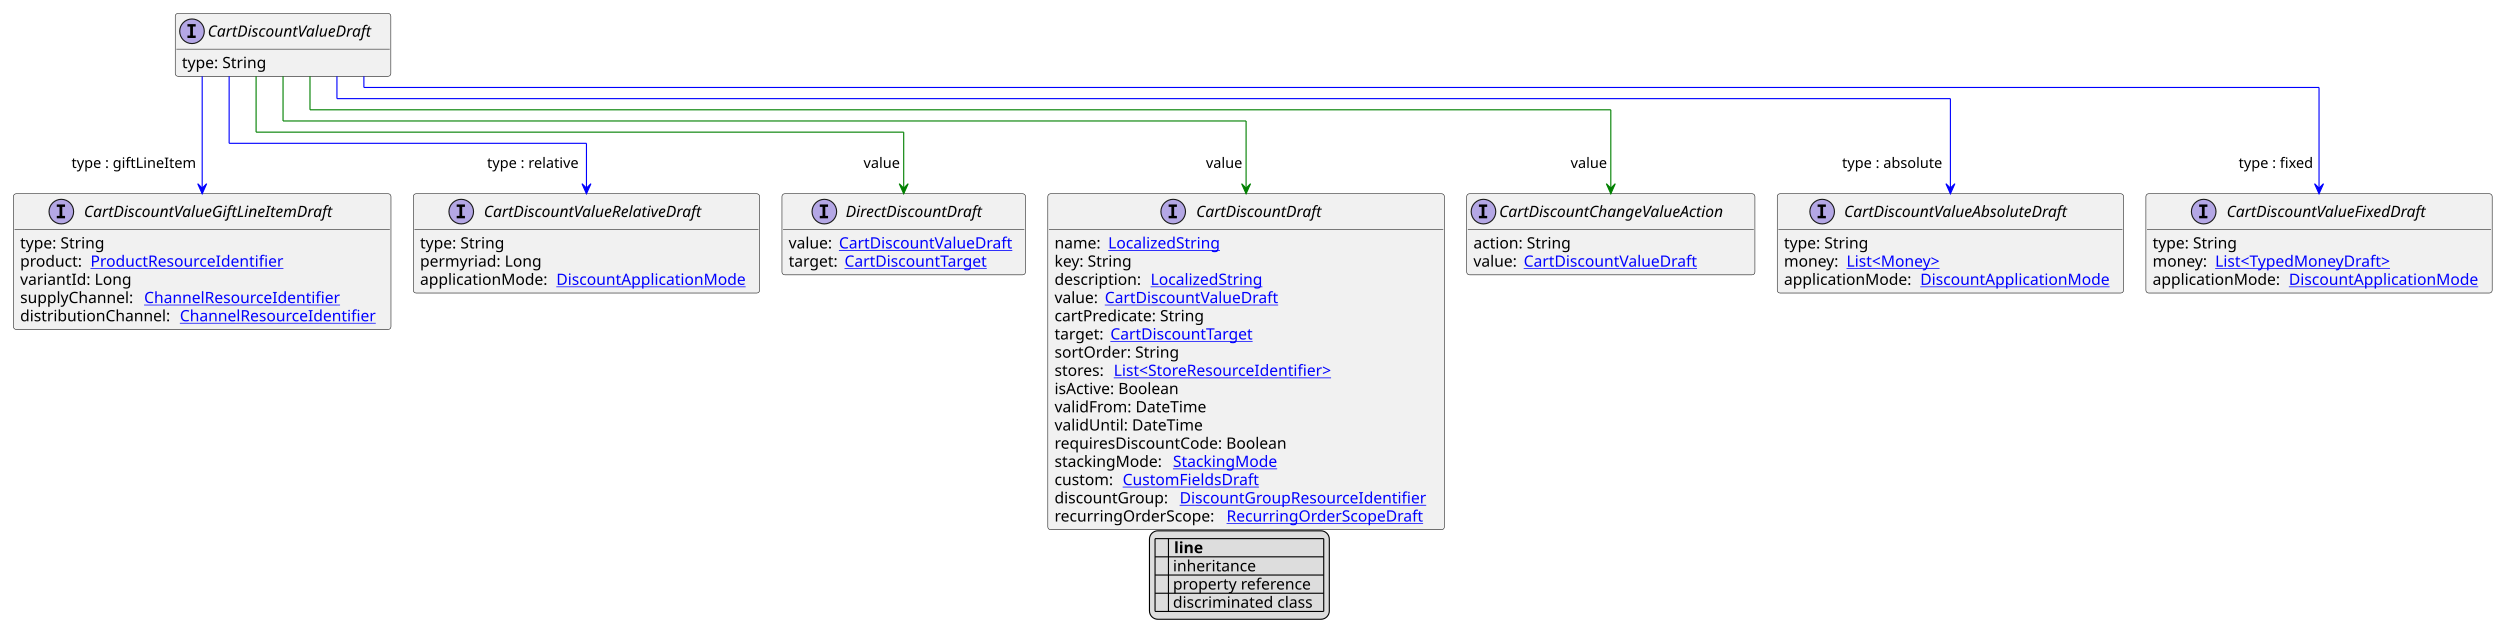
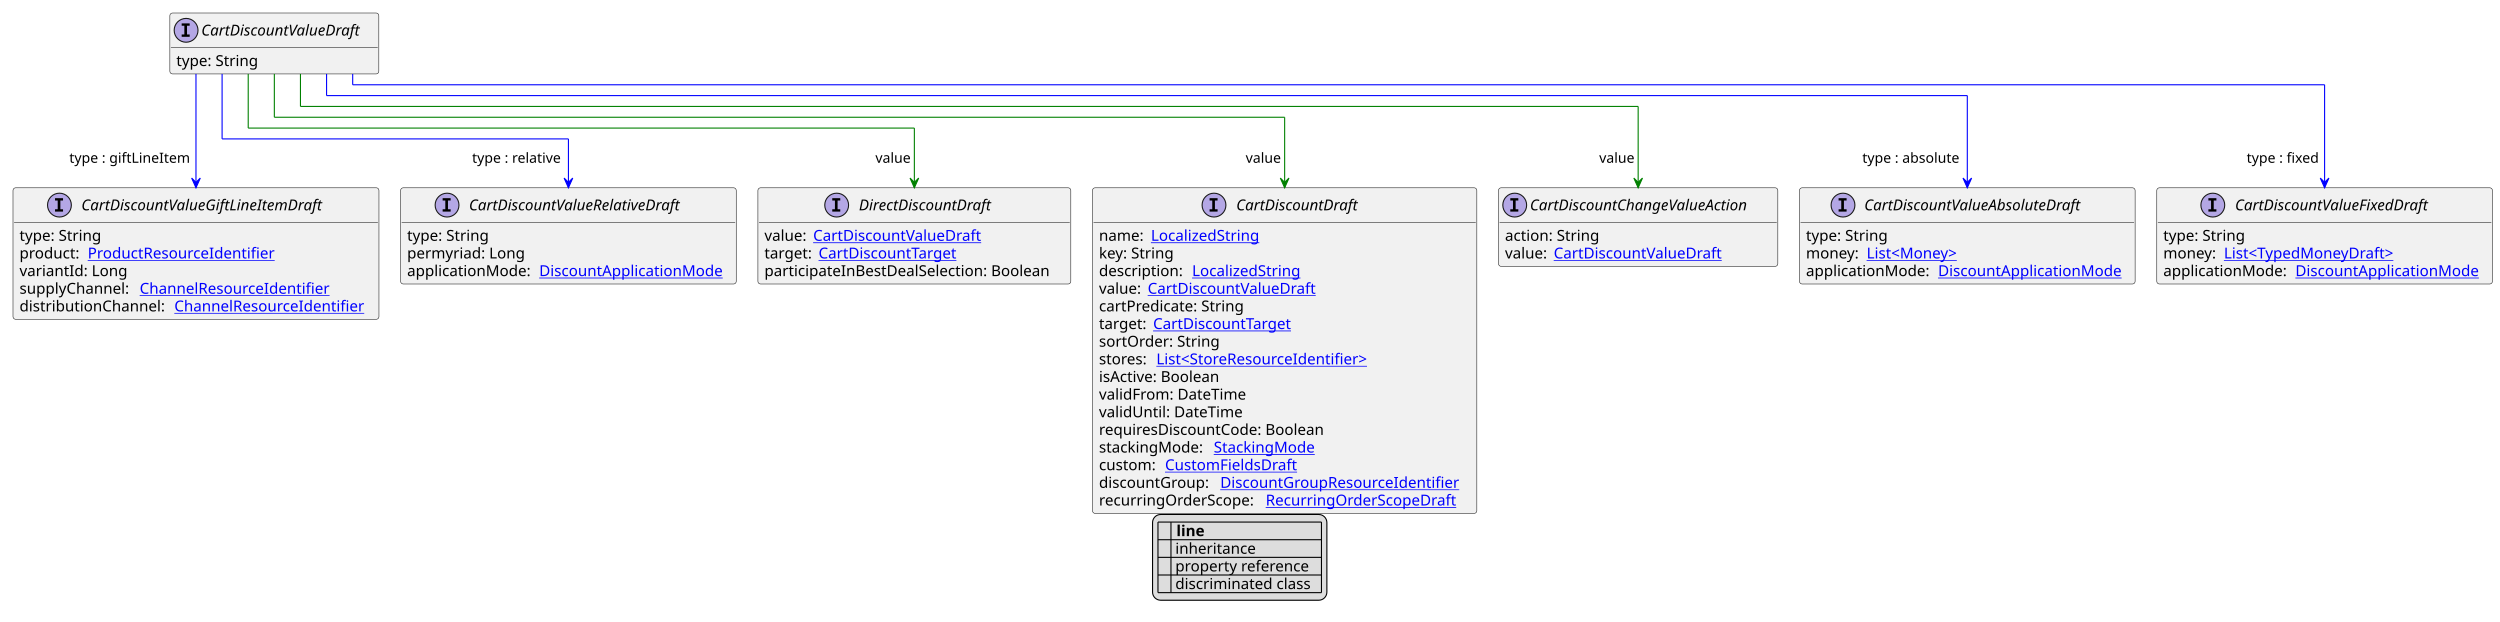
- <svg xmlns="http://www.w3.org/2000/svg" xmlns:xlink="http://www.w3.org/1999/xlink" contentStyleType="text/css" height="574px" preserveAspectRatio="none" style="width:2238px;height:574px;background:#FFFFFF;" version="1.1" viewBox="0 0 2238 574" width="2238px" zoomAndPan="magnify">
+ <svg xmlns="http://www.w3.org/2000/svg" xmlns:xlink="http://www.w3.org/1999/xlink" contentStyleType="text/css" height="574px" preserveAspectRatio="none" style="width:2309px;height:574px;background:#FFFFFF;" version="1.1" viewBox="0 0 2309 574" width="2309px" zoomAndPan="magnify">
  <defs>
-     <filter height="1" id="bf41segz60ndv0" width="1" x="0" y="0">
+     <filter height="1" id="b6mvvhx9vzbvp0" width="1" x="0" y="0">
      <feFlood flood-color="#000000" result="flood" />
      <feComposite in="SourceGraphic" in2="flood" operator="over" />
    </filter>
-     <filter height="1" id="bf41segz60ndv1" width="1" x="0" y="0">
+     <filter height="1" id="b6mvvhx9vzbvp1" width="1" x="0" y="0">
      <feFlood flood-color="#008000" result="flood" />
      <feComposite in="SourceGraphic" in2="flood" operator="over" />
    </filter>
-     <filter height="1" id="bf41segz60ndv2" width="1" x="0" y="0">
+     <filter height="1" id="b6mvvhx9vzbvp2" width="1" x="0" y="0">
      <feFlood flood-color="#0000FF" result="flood" />
      <feComposite in="SourceGraphic" in2="flood" operator="over" />
    </filter>
  </defs>
  <g>
    <a href="CartDiscountValueDraft.svg" target="_top" title="CartDiscountValueDraft.svg" xlink:actuate="onRequest" xlink:href="CartDiscountValueDraft.svg" xlink:show="new" xlink:title="CartDiscountValueDraft.svg" xlink:type="simple">
      <g id="elem_CartDiscountValueDraft">
        <rect codeLine="10" fill="#F1F1F1" height="56.297" id="CartDiscountValueDraft" rx="2.5" ry="2.5" style="stroke:#181818;stroke-width:0.5;" width="193" x="156.875" y="12" />
        <ellipse cx="171.875" cy="28" fill="#B4A7E5" rx="11" ry="11" style="stroke:#181818;stroke-width:1.0;" />
        <path d="M167.797,23.766 L167.797,21.609 L175.188,21.609 L175.188,23.766 L172.719,23.766 L172.719,31.844 L175.188,31.844 L175.188,34 L167.797,34 L167.797,31.844 L170.266,31.844 L170.266,23.766 L167.797,23.766 Z " fill="#000000" />
        <text fill="#000000" font-family="sans-serif" font-size="14" font-style="italic" lengthAdjust="spacing" textLength="161" x="185.875" y="32.847">CartDiscountValueDraft</text>
        <line style="stroke:#181818;stroke-width:0.5;" x1="157.875" x2="348.875" y1="44" y2="44" />
        <text fill="#000000" font-family="sans-serif" font-size="14" lengthAdjust="spacing" textLength="79" x="162.875" y="60.995">type: String</text>
      </g>
    </a>
    <a href="CartDiscountValueAbsoluteDraft.svg" target="_top" title="CartDiscountValueAbsoluteDraft.svg" xlink:actuate="onRequest" xlink:href="CartDiscountValueAbsoluteDraft.svg" xlink:show="new" xlink:title="CartDiscountValueAbsoluteDraft.svg" xlink:type="simple">
      <g id="elem_CartDiscountValueAbsoluteDraft">
-         <rect codeLine="15" fill="#F1F1F1" height="88.891" id="CartDiscountValueAbsoluteDraft" rx="2.5" ry="2.5" style="stroke:#181818;stroke-width:0.5;" width="310" x="1591" y="173.43" />
-         <ellipse cx="1631.2" cy="189.43" fill="#B4A7E5" rx="11" ry="11" style="stroke:#181818;stroke-width:1.0;" />
-         <path d="M1627.122,185.195 L1627.122,183.039 L1634.513,183.039 L1634.513,185.195 L1632.044,185.195 L1632.044,193.273 L1634.513,193.273 L1634.513,195.43 L1627.122,195.43 L1627.122,193.273 L1629.591,193.273 L1629.591,185.195 L1627.122,185.195 Z " fill="#000000" />
-         <text fill="#000000" font-family="sans-serif" font-size="14" font-style="italic" lengthAdjust="spacing" textLength="222" x="1650.8" y="194.276">CartDiscountValueAbsoluteDraft</text>
-         <line style="stroke:#181818;stroke-width:0.5;" x1="1592" x2="1900" y1="205.43" y2="205.43" />
-         <text fill="#000000" font-family="sans-serif" font-size="14" lengthAdjust="spacing" textLength="79" x="1597" y="222.425">type: String</text>
-         <text fill="#000000" font-family="sans-serif" font-size="14" lengthAdjust="spacing" textLength="52" x="1597" y="238.722">money:</text>
+         <rect codeLine="15" fill="#F1F1F1" height="88.891" id="CartDiscountValueAbsoluteDraft" rx="2.5" ry="2.5" style="stroke:#181818;stroke-width:0.5;" width="310" x="1662" y="173.43" />
+         <ellipse cx="1702.2" cy="189.43" fill="#B4A7E5" rx="11" ry="11" style="stroke:#181818;stroke-width:1.0;" />
+         <path d="M1698.122,185.195 L1698.122,183.039 L1705.513,183.039 L1705.513,185.195 L1703.044,185.195 L1703.044,193.273 L1705.513,193.273 L1705.513,195.43 L1698.122,195.43 L1698.122,193.273 L1700.591,193.273 L1700.591,185.195 L1698.122,185.195 Z " fill="#000000" />
+         <text fill="#000000" font-family="sans-serif" font-size="14" font-style="italic" lengthAdjust="spacing" textLength="222" x="1721.8" y="194.276">CartDiscountValueAbsoluteDraft</text>
+         <line style="stroke:#181818;stroke-width:0.5;" x1="1663" x2="1971" y1="205.43" y2="205.43" />
+         <text fill="#000000" font-family="sans-serif" font-size="14" lengthAdjust="spacing" textLength="79" x="1668" y="222.425">type: String</text>
+         <text fill="#000000" font-family="sans-serif" font-size="14" lengthAdjust="spacing" textLength="52" x="1668" y="238.722">money:</text>
        <a href="Money.svg" target="_top" title="Money.svg" xlink:actuate="onRequest" xlink:href="Money.svg" xlink:show="new" xlink:title="Money.svg" xlink:type="simple">
-           <text fill="#0000FF" font-family="sans-serif" font-size="14" lengthAdjust="spacing" text-decoration="underline" textLength="93" x="1653" y="238.722">List&lt;Money&gt;</text>
-         </a>
-         <text fill="#000000" font-family="sans-serif" font-size="14" lengthAdjust="spacing" textLength="118" x="1597" y="255.019">applicationMode:</text>
+           <text fill="#0000FF" font-family="sans-serif" font-size="14" lengthAdjust="spacing" text-decoration="underline" textLength="93" x="1724" y="238.722">List&lt;Money&gt;</text>
+         </a>
+         <text fill="#000000" font-family="sans-serif" font-size="14" lengthAdjust="spacing" textLength="118" x="1668" y="255.019">applicationMode:</text>
        <a href="DiscountApplicationMode.svg" target="_top" title="DiscountApplicationMode.svg" xlink:actuate="onRequest" xlink:href="DiscountApplicationMode.svg" xlink:show="new" xlink:title="DiscountApplicationMode.svg" xlink:type="simple">
-           <text fill="#0000FF" font-family="sans-serif" font-size="14" lengthAdjust="spacing" text-decoration="underline" textLength="176" x="1719" y="255.019">DiscountApplicationMode</text>
+           <text fill="#0000FF" font-family="sans-serif" font-size="14" lengthAdjust="spacing" text-decoration="underline" textLength="176" x="1790" y="255.019">DiscountApplicationMode</text>
        </a>
      </g>
    </a>
    <a href="CartDiscountValueFixedDraft.svg" target="_top" title="CartDiscountValueFixedDraft.svg" xlink:actuate="onRequest" xlink:href="CartDiscountValueFixedDraft.svg" xlink:show="new" xlink:title="CartDiscountValueFixedDraft.svg" xlink:type="simple">
      <g id="elem_CartDiscountValueFixedDraft">
-         <rect codeLine="20" fill="#F1F1F1" height="88.891" id="CartDiscountValueFixedDraft" rx="2.5" ry="2.5" style="stroke:#181818;stroke-width:0.5;" width="310" x="1921" y="173.43" />
-         <ellipse cx="1972.75" cy="189.43" fill="#B4A7E5" rx="11" ry="11" style="stroke:#181818;stroke-width:1.0;" />
-         <path d="M1968.672,185.195 L1968.672,183.039 L1976.062,183.039 L1976.062,185.195 L1973.594,185.195 L1973.594,193.273 L1976.062,193.273 L1976.062,195.43 L1968.672,195.43 L1968.672,193.273 L1971.141,193.273 L1971.141,185.195 L1968.672,185.195 Z " fill="#000000" />
-         <text fill="#000000" font-family="sans-serif" font-size="14" font-style="italic" lengthAdjust="spacing" textLength="198" x="1993.25" y="194.276">CartDiscountValueFixedDraft</text>
-         <line style="stroke:#181818;stroke-width:0.5;" x1="1922" x2="2230" y1="205.43" y2="205.43" />
-         <text fill="#000000" font-family="sans-serif" font-size="14" lengthAdjust="spacing" textLength="79" x="1927" y="222.425">type: String</text>
-         <text fill="#000000" font-family="sans-serif" font-size="14" lengthAdjust="spacing" textLength="52" x="1927" y="238.722">money:</text>
+         <rect codeLine="20" fill="#F1F1F1" height="88.891" id="CartDiscountValueFixedDraft" rx="2.5" ry="2.5" style="stroke:#181818;stroke-width:0.5;" width="310" x="1992" y="173.43" />
+         <ellipse cx="2043.75" cy="189.43" fill="#B4A7E5" rx="11" ry="11" style="stroke:#181818;stroke-width:1.0;" />
+         <path d="M2039.672,185.195 L2039.672,183.039 L2047.062,183.039 L2047.062,185.195 L2044.594,185.195 L2044.594,193.273 L2047.062,193.273 L2047.062,195.43 L2039.672,195.43 L2039.672,193.273 L2042.141,193.273 L2042.141,185.195 L2039.672,185.195 Z " fill="#000000" />
+         <text fill="#000000" font-family="sans-serif" font-size="14" font-style="italic" lengthAdjust="spacing" textLength="198" x="2064.25" y="194.276">CartDiscountValueFixedDraft</text>
+         <line style="stroke:#181818;stroke-width:0.5;" x1="1993" x2="2301" y1="205.43" y2="205.43" />
+         <text fill="#000000" font-family="sans-serif" font-size="14" lengthAdjust="spacing" textLength="79" x="1998" y="222.425">type: String</text>
+         <text fill="#000000" font-family="sans-serif" font-size="14" lengthAdjust="spacing" textLength="52" x="1998" y="238.722">money:</text>
        <a href="TypedMoneyDraft.svg" target="_top" title="TypedMoneyDraft.svg" xlink:actuate="onRequest" xlink:href="TypedMoneyDraft.svg" xlink:show="new" xlink:title="TypedMoneyDraft.svg" xlink:type="simple">
-           <text fill="#0000FF" font-family="sans-serif" font-size="14" lengthAdjust="spacing" text-decoration="underline" textLength="169" x="1983" y="238.722">List&lt;TypedMoneyDraft&gt;</text>
-         </a>
-         <text fill="#000000" font-family="sans-serif" font-size="14" lengthAdjust="spacing" textLength="118" x="1927" y="255.019">applicationMode:</text>
+           <text fill="#0000FF" font-family="sans-serif" font-size="14" lengthAdjust="spacing" text-decoration="underline" textLength="169" x="2054" y="238.722">List&lt;TypedMoneyDraft&gt;</text>
+         </a>
+         <text fill="#000000" font-family="sans-serif" font-size="14" lengthAdjust="spacing" textLength="118" x="1998" y="255.019">applicationMode:</text>
        <a href="DiscountApplicationMode.svg" target="_top" title="DiscountApplicationMode.svg" xlink:actuate="onRequest" xlink:href="DiscountApplicationMode.svg" xlink:show="new" xlink:title="DiscountApplicationMode.svg" xlink:type="simple">
-           <text fill="#0000FF" font-family="sans-serif" font-size="14" lengthAdjust="spacing" text-decoration="underline" textLength="176" x="2049" y="255.019">DiscountApplicationMode</text>
+           <text fill="#0000FF" font-family="sans-serif" font-size="14" lengthAdjust="spacing" text-decoration="underline" textLength="176" x="2120" y="255.019">DiscountApplicationMode</text>
        </a>
      </g>
    </a>
    <a href="CartDiscountValueGiftLineItemDraft.svg" target="_top" title="CartDiscountValueGiftLineItemDraft.svg" xlink:actuate="onRequest" xlink:href="CartDiscountValueGiftLineItemDraft.svg" xlink:show="new" xlink:title="CartDiscountValueGiftLineItemDraft.svg" xlink:type="simple">
      <g id="elem_CartDiscountValueGiftLineItemDraft">
        <rect codeLine="25" fill="#F1F1F1" height="121.484" id="CartDiscountValueGiftLineItemDraft" rx="2.5" ry="2.5" style="stroke:#181818;stroke-width:0.5;" width="338" x="12" y="173.43" />
        <ellipse cx="54.9" cy="189.43" fill="#B4A7E5" rx="11" ry="11" style="stroke:#181818;stroke-width:1.0;" />
        <path d="M50.822,185.195 L50.822,183.039 L58.212,183.039 L58.212,185.195 L55.744,185.195 L55.744,193.273 L58.212,193.273 L58.212,195.43 L50.822,195.43 L50.822,193.273 L53.291,193.273 L53.291,185.195 L50.822,185.195 Z " fill="#000000" />
        <text fill="#000000" font-family="sans-serif" font-size="14" font-style="italic" lengthAdjust="spacing" textLength="244" x="75.1" y="194.276">CartDiscountValueGiftLineItemDraft</text>
        <line style="stroke:#181818;stroke-width:0.5;" x1="13" x2="349" y1="205.43" y2="205.43" />
        <text fill="#000000" font-family="sans-serif" font-size="14" lengthAdjust="spacing" textLength="79" x="18" y="222.425">type: String</text>
        <text fill="#000000" font-family="sans-serif" font-size="14" lengthAdjust="spacing" textLength="59" x="18" y="238.722">product:</text>
        <a href="ProductResourceIdentifier.svg" target="_top" title="ProductResourceIdentifier.svg" xlink:actuate="onRequest" xlink:href="ProductResourceIdentifier.svg" xlink:show="new" xlink:title="ProductResourceIdentifier.svg" xlink:type="simple">
          <text fill="#0000FF" font-family="sans-serif" font-size="14" lengthAdjust="spacing" text-decoration="underline" textLength="180" x="81" y="238.722">ProductResourceIdentifier</text>
        </a>
        <text fill="#000000" font-family="sans-serif" font-size="14" lengthAdjust="spacing" textLength="100" x="18" y="255.019">variantId: Long</text>
        <text fill="#000000" font-family="sans-serif" font-size="14" lengthAdjust="spacing" textLength="107" x="18" y="271.315">supplyChannel:</text>
        <a href="ChannelResourceIdentifier.svg" target="_top" title="ChannelResourceIdentifier.svg" xlink:actuate="onRequest" xlink:href="ChannelResourceIdentifier.svg" xlink:show="new" xlink:title="ChannelResourceIdentifier.svg" xlink:type="simple">
          <text fill="#0000FF" font-family="sans-serif" font-size="14" lengthAdjust="spacing" text-decoration="underline" textLength="183" x="129" y="271.315">ChannelResourceIdentifier</text>
        </a>
        <text fill="#000000" font-family="sans-serif" font-size="14" lengthAdjust="spacing" textLength="139" x="18" y="287.612">distributionChannel:</text>
        <a href="ChannelResourceIdentifier.svg" target="_top" title="ChannelResourceIdentifier.svg" xlink:actuate="onRequest" xlink:href="ChannelResourceIdentifier.svg" xlink:show="new" xlink:title="ChannelResourceIdentifier.svg" xlink:type="simple">
          <text fill="#0000FF" font-family="sans-serif" font-size="14" lengthAdjust="spacing" text-decoration="underline" textLength="183" x="161" y="287.612">ChannelResourceIdentifier</text>
        </a>
      </g>
    </a>
    <a href="CartDiscountValueRelativeDraft.svg" target="_top" title="CartDiscountValueRelativeDraft.svg" xlink:actuate="onRequest" xlink:href="CartDiscountValueRelativeDraft.svg" xlink:show="new" xlink:title="CartDiscountValueRelativeDraft.svg" xlink:type="simple">
      <g id="elem_CartDiscountValueRelativeDraft">
        <rect codeLine="32" fill="#F1F1F1" height="88.891" id="CartDiscountValueRelativeDraft" rx="2.5" ry="2.5" style="stroke:#181818;stroke-width:0.5;" width="310" x="370" y="173.43" />
        <ellipse cx="412.9" cy="189.43" fill="#B4A7E5" rx="11" ry="11" style="stroke:#181818;stroke-width:1.0;" />
        <path d="M408.822,185.195 L408.822,183.039 L416.212,183.039 L416.212,185.195 L413.744,185.195 L413.744,193.273 L416.212,193.273 L416.212,195.43 L408.822,195.43 L408.822,193.273 L411.291,193.273 L411.291,185.195 L408.822,185.195 Z " fill="#000000" />
        <text fill="#000000" font-family="sans-serif" font-size="14" font-style="italic" lengthAdjust="spacing" textLength="216" x="433.1" y="194.276">CartDiscountValueRelativeDraft</text>
        <line style="stroke:#181818;stroke-width:0.5;" x1="371" x2="679" y1="205.43" y2="205.43" />
        <text fill="#000000" font-family="sans-serif" font-size="14" lengthAdjust="spacing" textLength="79" x="376" y="222.425">type: String</text>
        <text fill="#000000" font-family="sans-serif" font-size="14" lengthAdjust="spacing" textLength="111" x="376" y="238.722">permyriad: Long</text>
        <text fill="#000000" font-family="sans-serif" font-size="14" lengthAdjust="spacing" textLength="118" x="376" y="255.019">applicationMode:</text>
        <a href="DiscountApplicationMode.svg" target="_top" title="DiscountApplicationMode.svg" xlink:actuate="onRequest" xlink:href="DiscountApplicationMode.svg" xlink:show="new" xlink:title="DiscountApplicationMode.svg" xlink:type="simple">
          <text fill="#0000FF" font-family="sans-serif" font-size="14" lengthAdjust="spacing" text-decoration="underline" textLength="176" x="498" y="255.019">DiscountApplicationMode</text>
        </a>
      </g>
    </a>
    <a href="CartDiscountDraft.svg" target="_top" title="CartDiscountDraft.svg" xlink:actuate="onRequest" xlink:href="CartDiscountDraft.svg" xlink:show="new" xlink:title="CartDiscountDraft.svg" xlink:type="simple">
      <g id="elem_CartDiscountDraft">
-         <rect codeLine="37" fill="#F1F1F1" height="300.75" id="CartDiscountDraft" rx="2.5" ry="2.5" style="stroke:#181818;stroke-width:0.5;" width="355" x="938" y="173.43" />
-         <ellipse cx="1050.25" cy="189.43" fill="#B4A7E5" rx="11" ry="11" style="stroke:#181818;stroke-width:1.0;" />
-         <path d="M1046.172,185.195 L1046.172,183.039 L1053.562,183.039 L1053.562,185.195 L1051.094,185.195 L1051.094,193.273 L1053.562,193.273 L1053.562,195.43 L1046.172,195.43 L1046.172,193.273 L1048.641,193.273 L1048.641,185.195 L1046.172,185.195 Z " fill="#000000" />
-         <text fill="#000000" font-family="sans-serif" font-size="14" font-style="italic" lengthAdjust="spacing" textLength="122" x="1070.75" y="194.276">CartDiscountDraft</text>
-         <line style="stroke:#181818;stroke-width:0.5;" x1="939" x2="1292" y1="205.43" y2="205.43" />
-         <text fill="#000000" font-family="sans-serif" font-size="14" lengthAdjust="spacing" textLength="44" x="944" y="222.425">name:</text>
+         <rect codeLine="37" fill="#F1F1F1" height="300.75" id="CartDiscountDraft" rx="2.5" ry="2.5" style="stroke:#181818;stroke-width:0.5;" width="355" x="1009" y="173.43" />
+         <ellipse cx="1121.25" cy="189.43" fill="#B4A7E5" rx="11" ry="11" style="stroke:#181818;stroke-width:1.0;" />
+         <path d="M1117.172,185.195 L1117.172,183.039 L1124.562,183.039 L1124.562,185.195 L1122.094,185.195 L1122.094,193.273 L1124.562,193.273 L1124.562,195.43 L1117.172,195.43 L1117.172,193.273 L1119.641,193.273 L1119.641,185.195 L1117.172,185.195 Z " fill="#000000" />
+         <text fill="#000000" font-family="sans-serif" font-size="14" font-style="italic" lengthAdjust="spacing" textLength="122" x="1141.75" y="194.276">CartDiscountDraft</text>
+         <line style="stroke:#181818;stroke-width:0.5;" x1="1010" x2="1363" y1="205.43" y2="205.43" />
+         <text fill="#000000" font-family="sans-serif" font-size="14" lengthAdjust="spacing" textLength="44" x="1015" y="222.425">name:</text>
        <a href="LocalizedString.svg" target="_top" title="LocalizedString.svg" xlink:actuate="onRequest" xlink:href="LocalizedString.svg" xlink:show="new" xlink:title="LocalizedString.svg" xlink:type="simple">
-           <text fill="#0000FF" font-family="sans-serif" font-size="14" lengthAdjust="spacing" text-decoration="underline" textLength="104" x="992" y="222.425">LocalizedString</text>
-         </a>
-         <text fill="#000000" font-family="sans-serif" font-size="14" lengthAdjust="spacing" textLength="73" x="944" y="238.722">key: String</text>
-         <text fill="#000000" font-family="sans-serif" font-size="14" lengthAdjust="spacing" textLength="82" x="944" y="255.019">description:</text>
+           <text fill="#0000FF" font-family="sans-serif" font-size="14" lengthAdjust="spacing" text-decoration="underline" textLength="104" x="1063" y="222.425">LocalizedString</text>
+         </a>
+         <text fill="#000000" font-family="sans-serif" font-size="14" lengthAdjust="spacing" textLength="73" x="1015" y="238.722">key: String</text>
+         <text fill="#000000" font-family="sans-serif" font-size="14" lengthAdjust="spacing" textLength="82" x="1015" y="255.019">description:</text>
        <a href="LocalizedString.svg" target="_top" title="LocalizedString.svg" xlink:actuate="onRequest" xlink:href="LocalizedString.svg" xlink:show="new" xlink:title="LocalizedString.svg" xlink:type="simple">
-           <text fill="#0000FF" font-family="sans-serif" font-size="14" lengthAdjust="spacing" text-decoration="underline" textLength="104" x="1030" y="255.019">LocalizedString</text>
-         </a>
-         <text fill="#000000" font-family="sans-serif" font-size="14" lengthAdjust="spacing" textLength="41" x="944" y="271.315">value:</text>
+           <text fill="#0000FF" font-family="sans-serif" font-size="14" lengthAdjust="spacing" text-decoration="underline" textLength="104" x="1101" y="255.019">LocalizedString</text>
+         </a>
+         <text fill="#000000" font-family="sans-serif" font-size="14" lengthAdjust="spacing" textLength="41" x="1015" y="271.315">value:</text>
        <a href="CartDiscountValueDraft.svg" target="_top" title="CartDiscountValueDraft.svg" xlink:actuate="onRequest" xlink:href="CartDiscountValueDraft.svg" xlink:show="new" xlink:title="CartDiscountValueDraft.svg" xlink:type="simple">
-           <text fill="#0000FF" font-family="sans-serif" font-size="14" lengthAdjust="spacing" text-decoration="underline" textLength="161" x="989" y="271.315">CartDiscountValueDraft</text>
-         </a>
-         <text fill="#000000" font-family="sans-serif" font-size="14" lengthAdjust="spacing" textLength="140" x="944" y="287.612">cartPredicate: String</text>
-         <text fill="#000000" font-family="sans-serif" font-size="14" lengthAdjust="spacing" textLength="46" x="944" y="303.909">target:</text>
+           <text fill="#0000FF" font-family="sans-serif" font-size="14" lengthAdjust="spacing" text-decoration="underline" textLength="161" x="1060" y="271.315">CartDiscountValueDraft</text>
+         </a>
+         <text fill="#000000" font-family="sans-serif" font-size="14" lengthAdjust="spacing" textLength="140" x="1015" y="287.612">cartPredicate: String</text>
+         <text fill="#000000" font-family="sans-serif" font-size="14" lengthAdjust="spacing" textLength="46" x="1015" y="303.909">target:</text>
        <a href="CartDiscountTarget.svg" target="_top" title="CartDiscountTarget.svg" xlink:actuate="onRequest" xlink:href="CartDiscountTarget.svg" xlink:show="new" xlink:title="CartDiscountTarget.svg" xlink:type="simple">
-           <text fill="#0000FF" font-family="sans-serif" font-size="14" lengthAdjust="spacing" text-decoration="underline" textLength="135" x="994" y="303.909">CartDiscountTarget</text>
-         </a>
-         <text fill="#000000" font-family="sans-serif" font-size="14" lengthAdjust="spacing" textLength="115" x="944" y="320.206">sortOrder: String</text>
-         <text fill="#000000" font-family="sans-serif" font-size="14" lengthAdjust="spacing" textLength="49" x="944" y="336.503">stores:</text>
+           <text fill="#0000FF" font-family="sans-serif" font-size="14" lengthAdjust="spacing" text-decoration="underline" textLength="135" x="1065" y="303.909">CartDiscountTarget</text>
+         </a>
+         <text fill="#000000" font-family="sans-serif" font-size="14" lengthAdjust="spacing" textLength="115" x="1015" y="320.206">sortOrder: String</text>
+         <text fill="#000000" font-family="sans-serif" font-size="14" lengthAdjust="spacing" textLength="49" x="1015" y="336.503">stores:</text>
        <a href="StoreResourceIdentifier.svg" target="_top" title="StoreResourceIdentifier.svg" xlink:actuate="onRequest" xlink:href="StoreResourceIdentifier.svg" xlink:show="new" xlink:title="StoreResourceIdentifier.svg" xlink:type="simple">
-           <text fill="#0000FF" font-family="sans-serif" font-size="14" lengthAdjust="spacing" text-decoration="underline" textLength="210" x="997" y="336.503">List&lt;StoreResourceIdentifier&gt;</text>
-         </a>
-         <text fill="#000000" font-family="sans-serif" font-size="14" lengthAdjust="spacing" textLength="118" x="944" y="352.8">isActive: Boolean</text>
-         <text fill="#000000" font-family="sans-serif" font-size="14" lengthAdjust="spacing" textLength="141" x="944" y="369.097">validFrom: DateTime</text>
-         <text fill="#000000" font-family="sans-serif" font-size="14" lengthAdjust="spacing" textLength="136" x="944" y="385.394">validUntil: DateTime</text>
-         <text fill="#000000" font-family="sans-serif" font-size="14" lengthAdjust="spacing" textLength="222" x="944" y="401.69">requiresDiscountCode: Boolean</text>
-         <text fill="#000000" font-family="sans-serif" font-size="14" lengthAdjust="spacing" textLength="102" x="944" y="417.987">stackingMode:</text>
+           <text fill="#0000FF" font-family="sans-serif" font-size="14" lengthAdjust="spacing" text-decoration="underline" textLength="210" x="1068" y="336.503">List&lt;StoreResourceIdentifier&gt;</text>
+         </a>
+         <text fill="#000000" font-family="sans-serif" font-size="14" lengthAdjust="spacing" textLength="118" x="1015" y="352.8">isActive: Boolean</text>
+         <text fill="#000000" font-family="sans-serif" font-size="14" lengthAdjust="spacing" textLength="141" x="1015" y="369.097">validFrom: DateTime</text>
+         <text fill="#000000" font-family="sans-serif" font-size="14" lengthAdjust="spacing" textLength="136" x="1015" y="385.394">validUntil: DateTime</text>
+         <text fill="#000000" font-family="sans-serif" font-size="14" lengthAdjust="spacing" textLength="222" x="1015" y="401.69">requiresDiscountCode: Boolean</text>
+         <text fill="#000000" font-family="sans-serif" font-size="14" lengthAdjust="spacing" textLength="102" x="1015" y="417.987">stackingMode:</text>
        <a href="StackingMode.svg" target="_top" title="StackingMode.svg" xlink:actuate="onRequest" xlink:href="StackingMode.svg" xlink:show="new" xlink:title="StackingMode.svg" xlink:type="simple">
-           <text fill="#0000FF" font-family="sans-serif" font-size="14" lengthAdjust="spacing" text-decoration="underline" textLength="98" x="1050" y="417.987">StackingMode</text>
-         </a>
-         <text fill="#000000" font-family="sans-serif" font-size="14" lengthAdjust="spacing" textLength="57" x="944" y="434.284">custom:</text>
+           <text fill="#0000FF" font-family="sans-serif" font-size="14" lengthAdjust="spacing" text-decoration="underline" textLength="98" x="1121" y="417.987">StackingMode</text>
+         </a>
+         <text fill="#000000" font-family="sans-serif" font-size="14" lengthAdjust="spacing" textLength="57" x="1015" y="434.284">custom:</text>
        <a href="CustomFieldsDraft.svg" target="_top" title="CustomFieldsDraft.svg" xlink:actuate="onRequest" xlink:href="CustomFieldsDraft.svg" xlink:show="new" xlink:title="CustomFieldsDraft.svg" xlink:type="simple">
-           <text fill="#0000FF" font-family="sans-serif" font-size="14" lengthAdjust="spacing" text-decoration="underline" textLength="127" x="1005" y="434.284">CustomFieldsDraft</text>
-         </a>
-         <text fill="#000000" font-family="sans-serif" font-size="14" lengthAdjust="spacing" textLength="108" x="944" y="450.581">discountGroup:</text>
+           <text fill="#0000FF" font-family="sans-serif" font-size="14" lengthAdjust="spacing" text-decoration="underline" textLength="127" x="1076" y="434.284">CustomFieldsDraft</text>
+         </a>
+         <text fill="#000000" font-family="sans-serif" font-size="14" lengthAdjust="spacing" textLength="108" x="1015" y="450.581">discountGroup:</text>
        <a href="DiscountGroupResourceIdentifier.svg" target="_top" title="DiscountGroupResourceIdentifier.svg" xlink:actuate="onRequest" xlink:href="DiscountGroupResourceIdentifier.svg" xlink:show="new" xlink:title="DiscountGroupResourceIdentifier.svg" xlink:type="simple">
-           <text fill="#0000FF" font-family="sans-serif" font-size="14" lengthAdjust="spacing" text-decoration="underline" textLength="231" x="1056" y="450.581">DiscountGroupResourceIdentifier</text>
-         </a>
-         <text fill="#000000" font-family="sans-serif" font-size="14" lengthAdjust="spacing" textLength="150" x="944" y="466.878">recurringOrderScope:</text>
+           <text fill="#0000FF" font-family="sans-serif" font-size="14" lengthAdjust="spacing" text-decoration="underline" textLength="231" x="1127" y="450.581">DiscountGroupResourceIdentifier</text>
+         </a>
+         <text fill="#000000" font-family="sans-serif" font-size="14" lengthAdjust="spacing" textLength="150" x="1015" y="466.878">recurringOrderScope:</text>
        <a href="RecurringOrderScopeDraft.svg" target="_top" title="RecurringOrderScopeDraft.svg" xlink:actuate="onRequest" xlink:href="RecurringOrderScopeDraft.svg" xlink:show="new" xlink:title="RecurringOrderScopeDraft.svg" xlink:type="simple">
-           <text fill="#0000FF" font-family="sans-serif" font-size="14" lengthAdjust="spacing" text-decoration="underline" textLength="183" x="1098" y="466.878">RecurringOrderScopeDraft</text>
+           <text fill="#0000FF" font-family="sans-serif" font-size="14" lengthAdjust="spacing" text-decoration="underline" textLength="183" x="1169" y="466.878">RecurringOrderScopeDraft</text>
        </a>
      </g>
    </a>
    <a href="CartDiscountChangeValueAction.svg" target="_top" title="CartDiscountChangeValueAction.svg" xlink:actuate="onRequest" xlink:href="CartDiscountChangeValueAction.svg" xlink:show="new" xlink:title="CartDiscountChangeValueAction.svg" xlink:type="simple">
      <g id="elem_CartDiscountChangeValueAction">
-         <rect codeLine="55" fill="#F1F1F1" height="72.594" id="CartDiscountChangeValueAction" rx="2.5" ry="2.5" style="stroke:#181818;stroke-width:0.5;" width="258" x="1313" y="173.43" />
-         <ellipse cx="1328" cy="189.43" fill="#B4A7E5" rx="11" ry="11" style="stroke:#181818;stroke-width:1.0;" />
-         <path d="M1323.922,185.195 L1323.922,183.039 L1331.312,183.039 L1331.312,185.195 L1328.844,185.195 L1328.844,193.273 L1331.312,193.273 L1331.312,195.43 L1323.922,195.43 L1323.922,193.273 L1326.391,193.273 L1326.391,185.195 L1323.922,185.195 Z " fill="#000000" />
-         <text fill="#000000" font-family="sans-serif" font-size="14" font-style="italic" lengthAdjust="spacing" textLength="226" x="1342" y="194.276">CartDiscountChangeValueAction</text>
-         <line style="stroke:#181818;stroke-width:0.5;" x1="1314" x2="1570" y1="205.43" y2="205.43" />
-         <text fill="#000000" font-family="sans-serif" font-size="14" lengthAdjust="spacing" textLength="91" x="1319" y="222.425">action: String</text>
-         <text fill="#000000" font-family="sans-serif" font-size="14" lengthAdjust="spacing" textLength="41" x="1319" y="238.722">value:</text>
+         <rect codeLine="55" fill="#F1F1F1" height="72.594" id="CartDiscountChangeValueAction" rx="2.5" ry="2.5" style="stroke:#181818;stroke-width:0.5;" width="258" x="1384" y="173.43" />
+         <ellipse cx="1399" cy="189.43" fill="#B4A7E5" rx="11" ry="11" style="stroke:#181818;stroke-width:1.0;" />
+         <path d="M1394.922,185.195 L1394.922,183.039 L1402.312,183.039 L1402.312,185.195 L1399.844,185.195 L1399.844,193.273 L1402.312,193.273 L1402.312,195.43 L1394.922,195.43 L1394.922,193.273 L1397.391,193.273 L1397.391,185.195 L1394.922,185.195 Z " fill="#000000" />
+         <text fill="#000000" font-family="sans-serif" font-size="14" font-style="italic" lengthAdjust="spacing" textLength="226" x="1413" y="194.276">CartDiscountChangeValueAction</text>
+         <line style="stroke:#181818;stroke-width:0.5;" x1="1385" x2="1641" y1="205.43" y2="205.43" />
+         <text fill="#000000" font-family="sans-serif" font-size="14" lengthAdjust="spacing" textLength="91" x="1390" y="222.425">action: String</text>
+         <text fill="#000000" font-family="sans-serif" font-size="14" lengthAdjust="spacing" textLength="41" x="1390" y="238.722">value:</text>
        <a href="CartDiscountValueDraft.svg" target="_top" title="CartDiscountValueDraft.svg" xlink:actuate="onRequest" xlink:href="CartDiscountValueDraft.svg" xlink:show="new" xlink:title="CartDiscountValueDraft.svg" xlink:type="simple">
-           <text fill="#0000FF" font-family="sans-serif" font-size="14" lengthAdjust="spacing" text-decoration="underline" textLength="161" x="1364" y="238.722">CartDiscountValueDraft</text>
+           <text fill="#0000FF" font-family="sans-serif" font-size="14" lengthAdjust="spacing" text-decoration="underline" textLength="161" x="1435" y="238.722">CartDiscountValueDraft</text>
        </a>
      </g>
    </a>
    <a href="DirectDiscountDraft.svg" target="_top" title="DirectDiscountDraft.svg" xlink:actuate="onRequest" xlink:href="DirectDiscountDraft.svg" xlink:show="new" xlink:title="DirectDiscountDraft.svg" xlink:type="simple">
      <g id="elem_DirectDiscountDraft">
-         <rect codeLine="59" fill="#F1F1F1" height="72.594" id="DirectDiscountDraft" rx="2.5" ry="2.5" style="stroke:#181818;stroke-width:0.5;" width="218" x="700" y="173.43" />
-         <ellipse cx="737.95" cy="189.43" fill="#B4A7E5" rx="11" ry="11" style="stroke:#181818;stroke-width:1.0;" />
-         <path d="M733.872,185.195 L733.872,183.039 L741.263,183.039 L741.263,185.195 L738.794,185.195 L738.794,193.273 L741.263,193.273 L741.263,195.43 L733.872,195.43 L733.872,193.273 L736.341,193.273 L736.341,185.195 L733.872,185.195 Z " fill="#000000" />
-         <text fill="#000000" font-family="sans-serif" font-size="14" font-style="italic" lengthAdjust="spacing" textLength="135" x="757.05" y="194.276">DirectDiscountDraft</text>
-         <line style="stroke:#181818;stroke-width:0.5;" x1="701" x2="917" y1="205.43" y2="205.43" />
+         <rect codeLine="59" fill="#F1F1F1" height="88.891" id="DirectDiscountDraft" rx="2.5" ry="2.5" style="stroke:#181818;stroke-width:0.5;" width="289" x="700" y="173.43" />
+         <ellipse cx="772.75" cy="189.43" fill="#B4A7E5" rx="11" ry="11" style="stroke:#181818;stroke-width:1.0;" />
+         <path d="M768.672,185.195 L768.672,183.039 L776.062,183.039 L776.062,185.195 L773.594,185.195 L773.594,193.273 L776.062,193.273 L776.062,195.43 L768.672,195.43 L768.672,193.273 L771.141,193.273 L771.141,185.195 L768.672,185.195 Z " fill="#000000" />
+         <text fill="#000000" font-family="sans-serif" font-size="14" font-style="italic" lengthAdjust="spacing" textLength="135" x="793.25" y="194.276">DirectDiscountDraft</text>
+         <line style="stroke:#181818;stroke-width:0.5;" x1="701" x2="988" y1="205.43" y2="205.43" />
        <text fill="#000000" font-family="sans-serif" font-size="14" lengthAdjust="spacing" textLength="41" x="706" y="222.425">value:</text>
        <a href="CartDiscountValueDraft.svg" target="_top" title="CartDiscountValueDraft.svg" xlink:actuate="onRequest" xlink:href="CartDiscountValueDraft.svg" xlink:show="new" xlink:title="CartDiscountValueDraft.svg" xlink:type="simple">
          <text fill="#0000FF" font-family="sans-serif" font-size="14" lengthAdjust="spacing" text-decoration="underline" textLength="161" x="751" y="222.425">CartDiscountValueDraft</text>
        </a>
        <text fill="#000000" font-family="sans-serif" font-size="14" lengthAdjust="spacing" textLength="46" x="706" y="238.722">target:</text>
        <a href="CartDiscountTarget.svg" target="_top" title="CartDiscountTarget.svg" xlink:actuate="onRequest" xlink:href="CartDiscountTarget.svg" xlink:show="new" xlink:title="CartDiscountTarget.svg" xlink:type="simple">
          <text fill="#0000FF" font-family="sans-serif" font-size="14" lengthAdjust="spacing" text-decoration="underline" textLength="135" x="756" y="238.722">CartDiscountTarget</text>
        </a>
+         <text fill="#000000" font-family="sans-serif" font-size="14" lengthAdjust="spacing" textLength="277" x="706" y="255.019">participateInBestDealSelection: Boolean</text>
      </g>
    </a>
    <line style="stroke:#0000FF;stroke-width:1.0;" x1="301.625" x2="301.625" y1="68.297" y2="88.297" />
-     <line style="stroke:#0000FF;stroke-width:1.0;" x1="301.625" x2="1746" y1="88.297" y2="88.297" />
-     <line style="stroke:#0000FF;stroke-width:1.0;" x1="1746" x2="1746" y1="88.297" y2="173.43" />
-     <polygon fill="#0000FF" points="1746,173.43,1750,164.43,1746,168.43,1742,164.43,1746,173.43" style="stroke:#0000FF;stroke-width:1.0;" />
-     <text fill="#000000" font-family="sans-serif" font-size="13" lengthAdjust="spacing" textLength="95" x="1649" y="150.364">type : absolute</text>
+     <line style="stroke:#0000FF;stroke-width:1.0;" x1="301.625" x2="1817" y1="88.297" y2="88.297" />
+     <line style="stroke:#0000FF;stroke-width:1.0;" x1="1817" x2="1817" y1="88.297" y2="173.43" />
+     <polygon fill="#0000FF" points="1817,173.43,1821,164.43,1817,168.43,1813,164.43,1817,173.43" style="stroke:#0000FF;stroke-width:1.0;" />
+     <text fill="#000000" font-family="sans-serif" font-size="13" lengthAdjust="spacing" textLength="95" x="1720" y="150.364">type : absolute</text>
    <line style="stroke:#0000FF;stroke-width:1.0;" x1="325.75" x2="325.75" y1="68.297" y2="78.297" />
-     <line style="stroke:#0000FF;stroke-width:1.0;" x1="325.75" x2="2076" y1="78.297" y2="78.297" />
-     <line style="stroke:#0000FF;stroke-width:1.0;" x1="2076" x2="2076" y1="78.297" y2="173.43" />
-     <polygon fill="#0000FF" points="2076,173.43,2080,164.43,2076,168.43,2072,164.43,2076,173.43" style="stroke:#0000FF;stroke-width:1.0;" />
-     <text fill="#000000" font-family="sans-serif" font-size="13" lengthAdjust="spacing" textLength="70" x="2004" y="150.364">type : fixed</text>
+     <line style="stroke:#0000FF;stroke-width:1.0;" x1="325.75" x2="2147" y1="78.297" y2="78.297" />
+     <line style="stroke:#0000FF;stroke-width:1.0;" x1="2147" x2="2147" y1="78.297" y2="173.43" />
+     <polygon fill="#0000FF" points="2147,173.43,2151,164.43,2147,168.43,2143,164.43,2147,173.43" style="stroke:#0000FF;stroke-width:1.0;" />
+     <text fill="#000000" font-family="sans-serif" font-size="13" lengthAdjust="spacing" textLength="70" x="2075" y="150.364">type : fixed</text>
    <line style="stroke:#0000FF;stroke-width:1.0;" x1="181" x2="181" y1="68.297" y2="173.43" />
    <polygon fill="#0000FF" points="181,173.43,185,164.43,181,168.43,177,164.43,181,173.43" style="stroke:#0000FF;stroke-width:1.0;" />
    <text fill="#000000" font-family="sans-serif" font-size="13" lengthAdjust="spacing" textLength="115" x="64" y="150.364">type : giftLineItem</text>
    <line style="stroke:#0000FF;stroke-width:1.0;" x1="205.125" x2="205.125" y1="68.297" y2="128.297" />
    <line style="stroke:#0000FF;stroke-width:1.0;" x1="205.125" x2="525" y1="128.297" y2="128.297" />
    <line style="stroke:#0000FF;stroke-width:1.0;" x1="525" x2="525" y1="128.297" y2="173.43" />
    <polygon fill="#0000FF" points="525,173.43,529,164.43,525,168.43,521,164.43,525,173.43" style="stroke:#0000FF;stroke-width:1.0;" />
    <text fill="#000000" font-family="sans-serif" font-size="13" lengthAdjust="spacing" textLength="87" x="436" y="150.364">type : relative</text>
    <line style="stroke:#008000;stroke-width:1.0;" x1="253.375" x2="253.375" y1="68.297" y2="108.297" />
-     <line style="stroke:#008000;stroke-width:1.0;" x1="253.375" x2="1115.5" y1="108.297" y2="108.297" />
-     <line style="stroke:#008000;stroke-width:1.0;" x1="1115.5" x2="1115.5" y1="108.297" y2="173.43" />
-     <polygon fill="#008000" points="1115.5,173.43,1119.5,164.43,1115.5,168.43,1111.5,164.43,1115.5,173.43" style="stroke:#008000;stroke-width:1.0;" />
-     <text fill="#000000" font-family="sans-serif" font-size="13" lengthAdjust="spacing" textLength="34" x="1079.5" y="150.364">value</text>
+     <line style="stroke:#008000;stroke-width:1.0;" x1="253.375" x2="1186.5" y1="108.297" y2="108.297" />
+     <line style="stroke:#008000;stroke-width:1.0;" x1="1186.5" x2="1186.5" y1="108.297" y2="173.43" />
+     <polygon fill="#008000" points="1186.5,173.43,1190.5,164.43,1186.5,168.43,1182.5,164.43,1186.5,173.43" style="stroke:#008000;stroke-width:1.0;" />
+     <text fill="#000000" font-family="sans-serif" font-size="13" lengthAdjust="spacing" textLength="34" x="1150.5" y="150.364">value</text>
    <line style="stroke:#008000;stroke-width:1.0;" x1="277.5" x2="277.5" y1="68.297" y2="98.297" />
-     <line style="stroke:#008000;stroke-width:1.0;" x1="277.5" x2="1442" y1="98.297" y2="98.297" />
-     <line style="stroke:#008000;stroke-width:1.0;" x1="1442" x2="1442" y1="98.297" y2="173.43" />
-     <polygon fill="#008000" points="1442,173.43,1446,164.43,1442,168.43,1438,164.43,1442,173.43" style="stroke:#008000;stroke-width:1.0;" />
-     <text fill="#000000" font-family="sans-serif" font-size="13" lengthAdjust="spacing" textLength="34" x="1406" y="150.364">value</text>
+     <line style="stroke:#008000;stroke-width:1.0;" x1="277.5" x2="1513" y1="98.297" y2="98.297" />
+     <line style="stroke:#008000;stroke-width:1.0;" x1="1513" x2="1513" y1="98.297" y2="173.43" />
+     <polygon fill="#008000" points="1513,173.43,1517,164.43,1513,168.43,1509,164.43,1513,173.43" style="stroke:#008000;stroke-width:1.0;" />
+     <text fill="#000000" font-family="sans-serif" font-size="13" lengthAdjust="spacing" textLength="34" x="1477" y="150.364">value</text>
    <line style="stroke:#008000;stroke-width:1.0;" x1="229.25" x2="229.25" y1="68.297" y2="118.297" />
-     <line style="stroke:#008000;stroke-width:1.0;" x1="229.25" x2="809" y1="118.297" y2="118.297" />
-     <line style="stroke:#008000;stroke-width:1.0;" x1="809" x2="809" y1="118.297" y2="173.43" />
-     <polygon fill="#008000" points="809,173.43,813,164.43,809,168.43,805,164.43,809,173.43" style="stroke:#008000;stroke-width:1.0;" />
-     <text fill="#000000" font-family="sans-serif" font-size="13" lengthAdjust="spacing" textLength="34" x="773" y="150.364">value</text>
-     <rect fill="#DDDDDD" height="79.188" id="_legend" rx="7.5" ry="7.5" style="stroke:#000000;stroke-width:1.0;" width="161" x="1029" y="475.18" />
-     <text fill="#000000" font-family="sans-serif" font-size="14" font-weight="bold" lengthAdjust="spacing" textLength="5" x="1034" y="495.175"> </text>
-     <text fill="#000000" font-family="sans-serif" font-size="14" font-weight="bold" lengthAdjust="spacing" textLength="28" x="1051" y="495.175">line</text>
-     <text fill="#000000" filter="url(#bf41segz60ndv0)" font-family="sans-serif" font-size="14" lengthAdjust="spacing" textLength="12" x="1034" y="511.472">   </text>
-     <text fill="#000000" font-family="sans-serif" font-size="14" lengthAdjust="spacing" textLength="77" x="1050" y="511.472">inheritance</text>
-     <text fill="#000000" filter="url(#bf41segz60ndv1)" font-family="sans-serif" font-size="14" lengthAdjust="spacing" textLength="12" x="1034" y="527.769">   </text>
-     <text fill="#000000" font-family="sans-serif" font-size="14" lengthAdjust="spacing" textLength="129" x="1050" y="527.769">property reference</text>
-     <text fill="#000000" filter="url(#bf41segz60ndv2)" font-family="sans-serif" font-size="14" lengthAdjust="spacing" textLength="12" x="1034" y="544.065">   </text>
-     <text fill="#000000" font-family="sans-serif" font-size="14" lengthAdjust="spacing" textLength="131" x="1050" y="544.065">discriminated class</text>
-     <line style="stroke:#000000;stroke-width:1.0;" x1="1034" x2="1185" y1="482.18" y2="482.18" />
-     <line style="stroke:#000000;stroke-width:1.0;" x1="1034" x2="1185" y1="498.477" y2="498.477" />
-     <line style="stroke:#000000;stroke-width:1.0;" x1="1034" x2="1185" y1="514.773" y2="514.773" />
-     <line style="stroke:#000000;stroke-width:1.0;" x1="1034" x2="1185" y1="531.07" y2="531.07" />
-     <line style="stroke:#000000;stroke-width:1.0;" x1="1034" x2="1185" y1="547.367" y2="547.367" />
-     <line style="stroke:#000000;stroke-width:1.0;" x1="1034" x2="1034" y1="482.18" y2="547.367" />
-     <line style="stroke:#000000;stroke-width:1.0;" x1="1046" x2="1046" y1="482.18" y2="547.367" />
-     <line style="stroke:#000000;stroke-width:1.0;" x1="1185" x2="1185" y1="482.18" y2="547.367" />
+     <line style="stroke:#008000;stroke-width:1.0;" x1="229.25" x2="844.5" y1="118.297" y2="118.297" />
+     <line style="stroke:#008000;stroke-width:1.0;" x1="844.5" x2="844.5" y1="118.297" y2="173.43" />
+     <polygon fill="#008000" points="844.5,173.43,848.5,164.43,844.5,168.43,840.5,164.43,844.5,173.43" style="stroke:#008000;stroke-width:1.0;" />
+     <text fill="#000000" font-family="sans-serif" font-size="13" lengthAdjust="spacing" textLength="34" x="808.5" y="150.364">value</text>
+     <rect fill="#DDDDDD" height="79.188" id="_legend" rx="7.5" ry="7.5" style="stroke:#000000;stroke-width:1.0;" width="161" x="1064.5" y="475.18" />
+     <text fill="#000000" font-family="sans-serif" font-size="14" font-weight="bold" lengthAdjust="spacing" textLength="5" x="1069.5" y="495.175"> </text>
+     <text fill="#000000" font-family="sans-serif" font-size="14" font-weight="bold" lengthAdjust="spacing" textLength="28" x="1086.5" y="495.175">line</text>
+     <text fill="#000000" filter="url(#b6mvvhx9vzbvp0)" font-family="sans-serif" font-size="14" lengthAdjust="spacing" textLength="12" x="1069.5" y="511.472">   </text>
+     <text fill="#000000" font-family="sans-serif" font-size="14" lengthAdjust="spacing" textLength="77" x="1085.5" y="511.472">inheritance</text>
+     <text fill="#000000" filter="url(#b6mvvhx9vzbvp1)" font-family="sans-serif" font-size="14" lengthAdjust="spacing" textLength="12" x="1069.5" y="527.769">   </text>
+     <text fill="#000000" font-family="sans-serif" font-size="14" lengthAdjust="spacing" textLength="129" x="1085.5" y="527.769">property reference</text>
+     <text fill="#000000" filter="url(#b6mvvhx9vzbvp2)" font-family="sans-serif" font-size="14" lengthAdjust="spacing" textLength="12" x="1069.5" y="544.065">   </text>
+     <text fill="#000000" font-family="sans-serif" font-size="14" lengthAdjust="spacing" textLength="131" x="1085.5" y="544.065">discriminated class</text>
+     <line style="stroke:#000000;stroke-width:1.0;" x1="1069.5" x2="1220.5" y1="482.18" y2="482.18" />
+     <line style="stroke:#000000;stroke-width:1.0;" x1="1069.5" x2="1220.5" y1="498.477" y2="498.477" />
+     <line style="stroke:#000000;stroke-width:1.0;" x1="1069.5" x2="1220.5" y1="514.773" y2="514.773" />
+     <line style="stroke:#000000;stroke-width:1.0;" x1="1069.5" x2="1220.5" y1="531.07" y2="531.07" />
+     <line style="stroke:#000000;stroke-width:1.0;" x1="1069.5" x2="1220.5" y1="547.367" y2="547.367" />
+     <line style="stroke:#000000;stroke-width:1.0;" x1="1069.5" x2="1069.5" y1="482.18" y2="547.367" />
+     <line style="stroke:#000000;stroke-width:1.0;" x1="1081.5" x2="1081.5" y1="482.18" y2="547.367" />
+     <line style="stroke:#000000;stroke-width:1.0;" x1="1220.5" x2="1220.5" y1="482.18" y2="547.367" />
  </g>
</svg>
